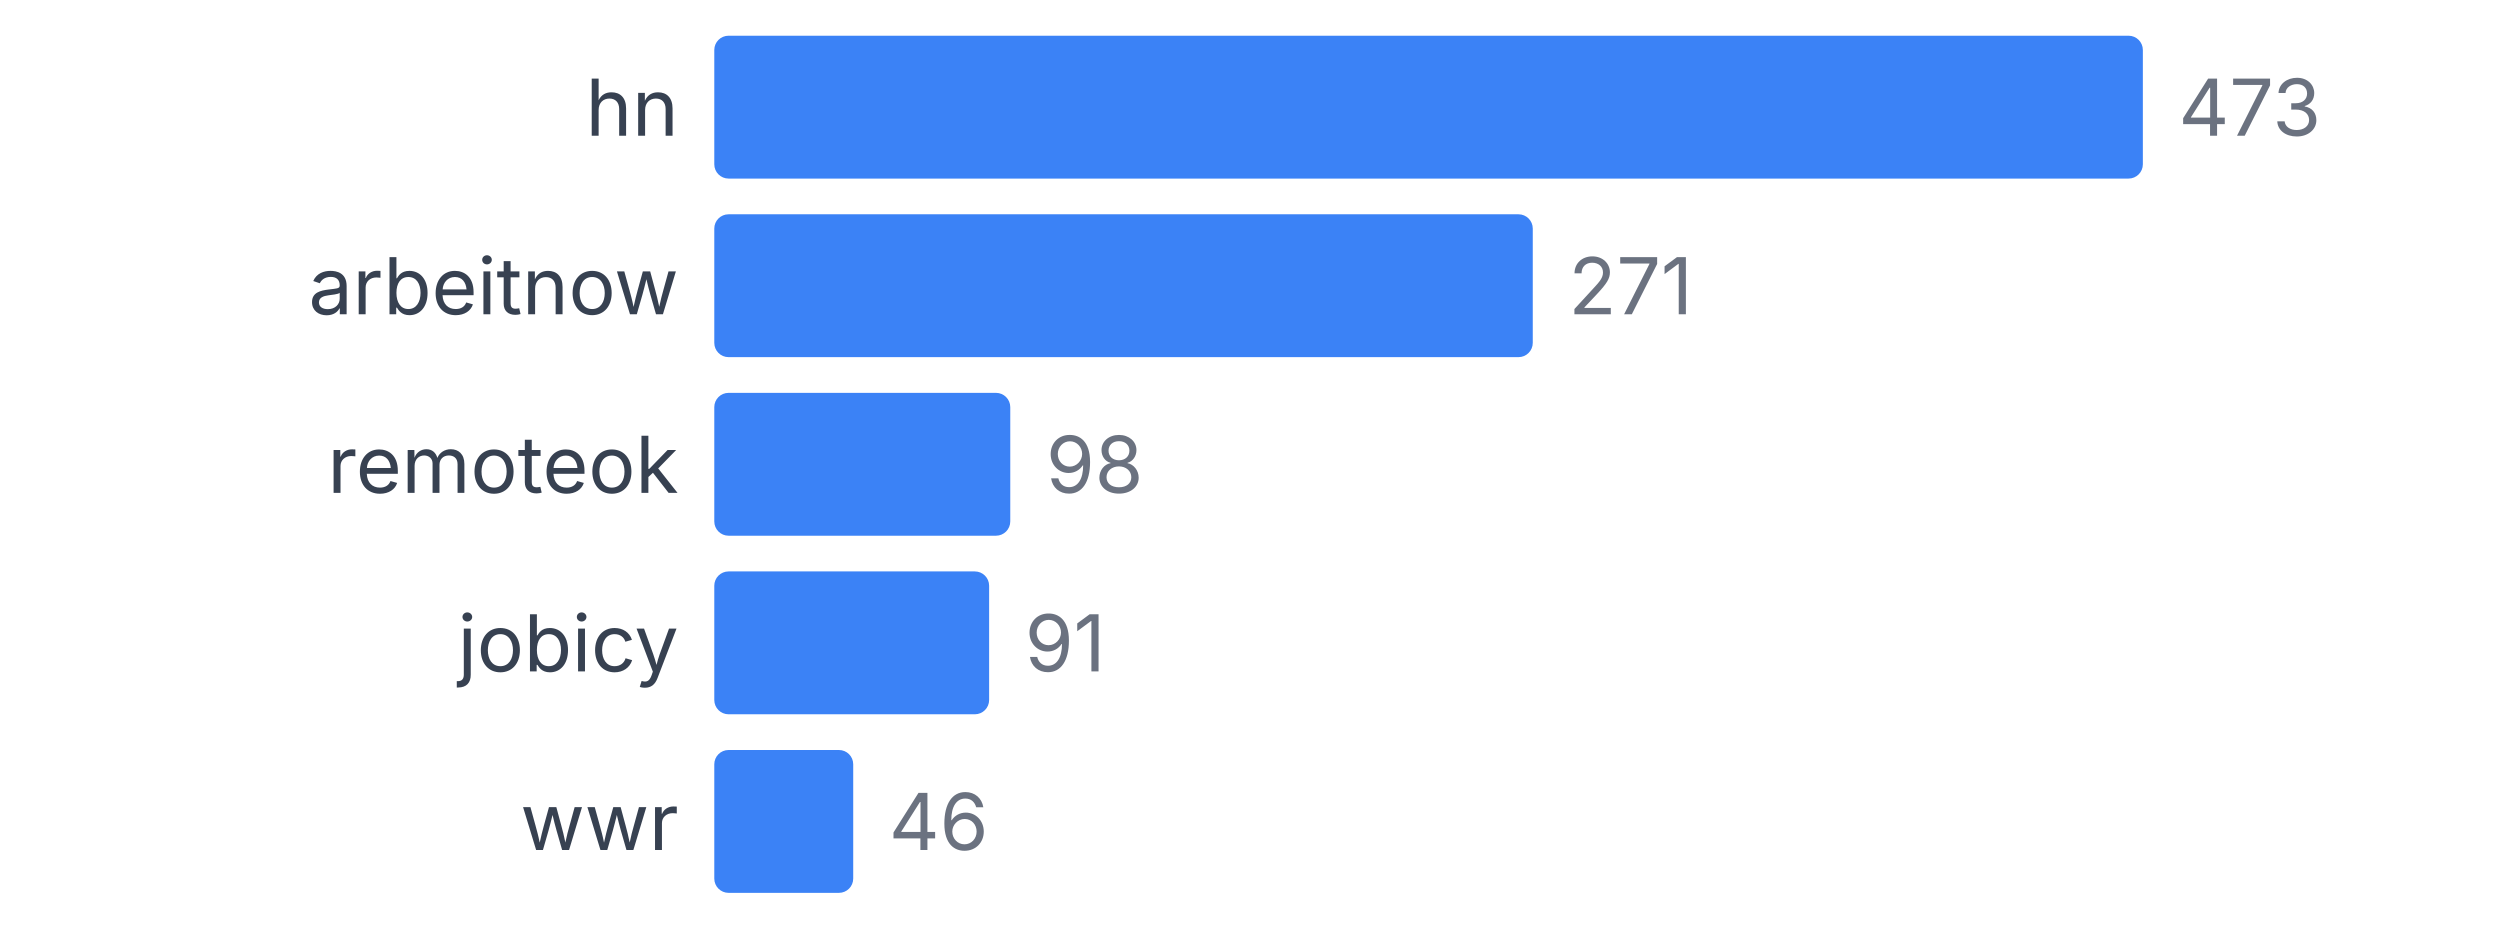
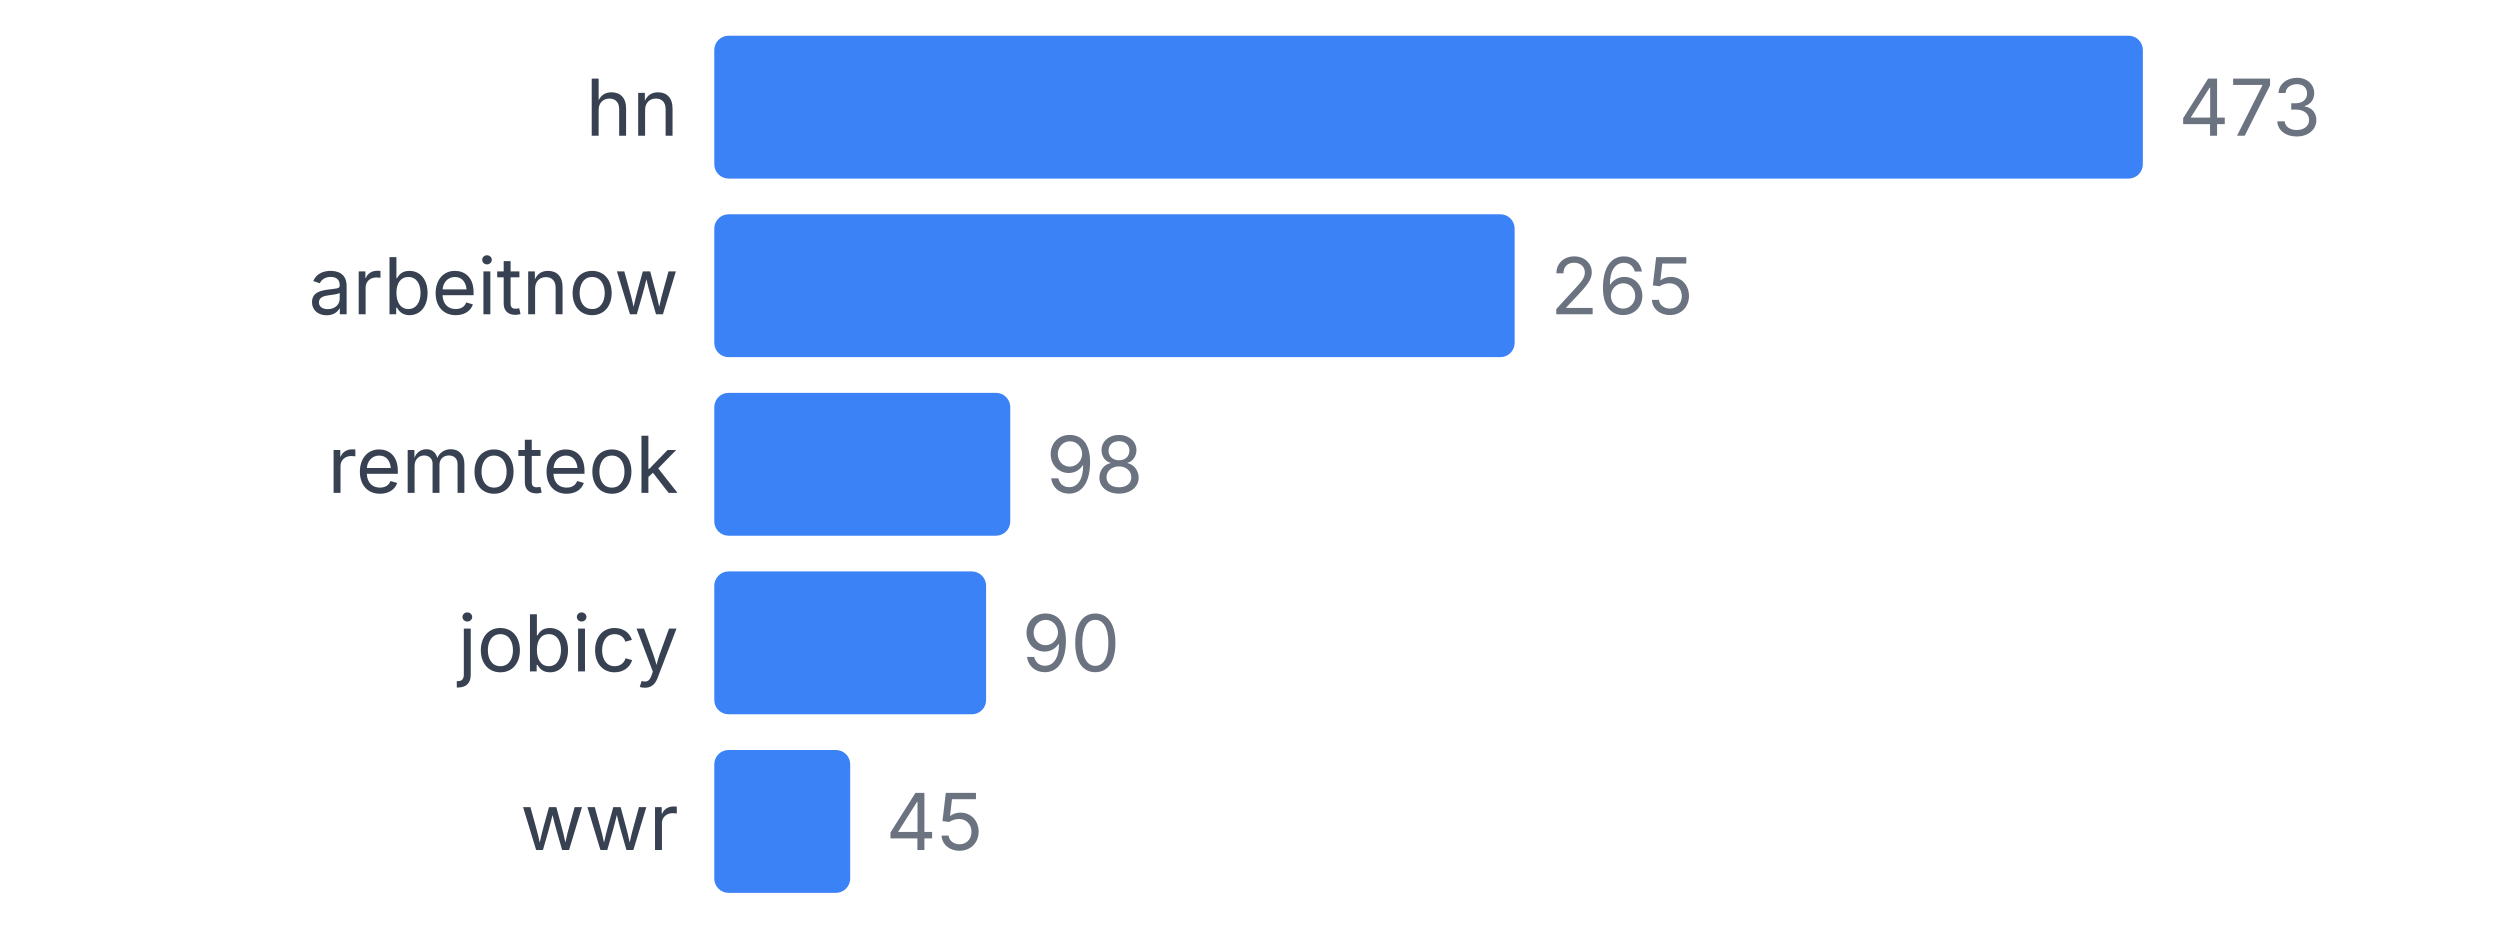
<svg xmlns="http://www.w3.org/2000/svg" width="350" height="130" viewBox="0 0 350 130">
  <style>
    text { font-family: system-ui, -apple-system, sans-serif; }
  </style>
  <text x="95" y="19" text-anchor="end" font-size="11" fill="#374151">hn</text>
  <rect x="100" y="5" width="200" height="20" fill="#3b82f6" rx="2" />
  <text x="305" y="19" font-size="11" fill="#6b7280">473</text>
  <text x="95" y="44" text-anchor="end" font-size="11" fill="#374151">arbeitnow</text>
-   <rect x="100" y="30" width="114.588" height="20" fill="#3b82f6" rx="2" />
-   <text x="219.588" y="44" font-size="11" fill="#6b7280">271</text>
+   <rect x="100" y="30" width="112.051" height="20" fill="#3b82f6" rx="2" />
+   <text x="217.051" y="44" font-size="11" fill="#6b7280">265</text>
  <text x="95" y="69" text-anchor="end" font-size="11" fill="#374151">remoteok</text>
  <rect x="100" y="55" width="41.438" height="20" fill="#3b82f6" rx="2" />
  <text x="146.438" y="69" font-size="11" fill="#6b7280">98</text>
  <text x="95" y="94" text-anchor="end" font-size="11" fill="#374151">jobicy</text>
-   <rect x="100" y="80" width="38.478" height="20" fill="#3b82f6" rx="2" />
-   <text x="143.478" y="94" font-size="11" fill="#6b7280">91</text>
+   <rect x="100" y="80" width="38.055" height="20" fill="#3b82f6" rx="2" />
+   <text x="143.055" y="94" font-size="11" fill="#6b7280">90</text>
  <text x="95" y="119" text-anchor="end" font-size="11" fill="#374151">wwr</text>
-   <rect x="100" y="105" width="19.45" height="20" fill="#3b82f6" rx="2" />
-   <text x="124.45" y="119" font-size="11" fill="#6b7280">46</text>
+   <rect x="100" y="105" width="19.027" height="20" fill="#3b82f6" rx="2" />
+   <text x="124.027" y="119" font-size="11" fill="#6b7280">45</text>
</svg>
